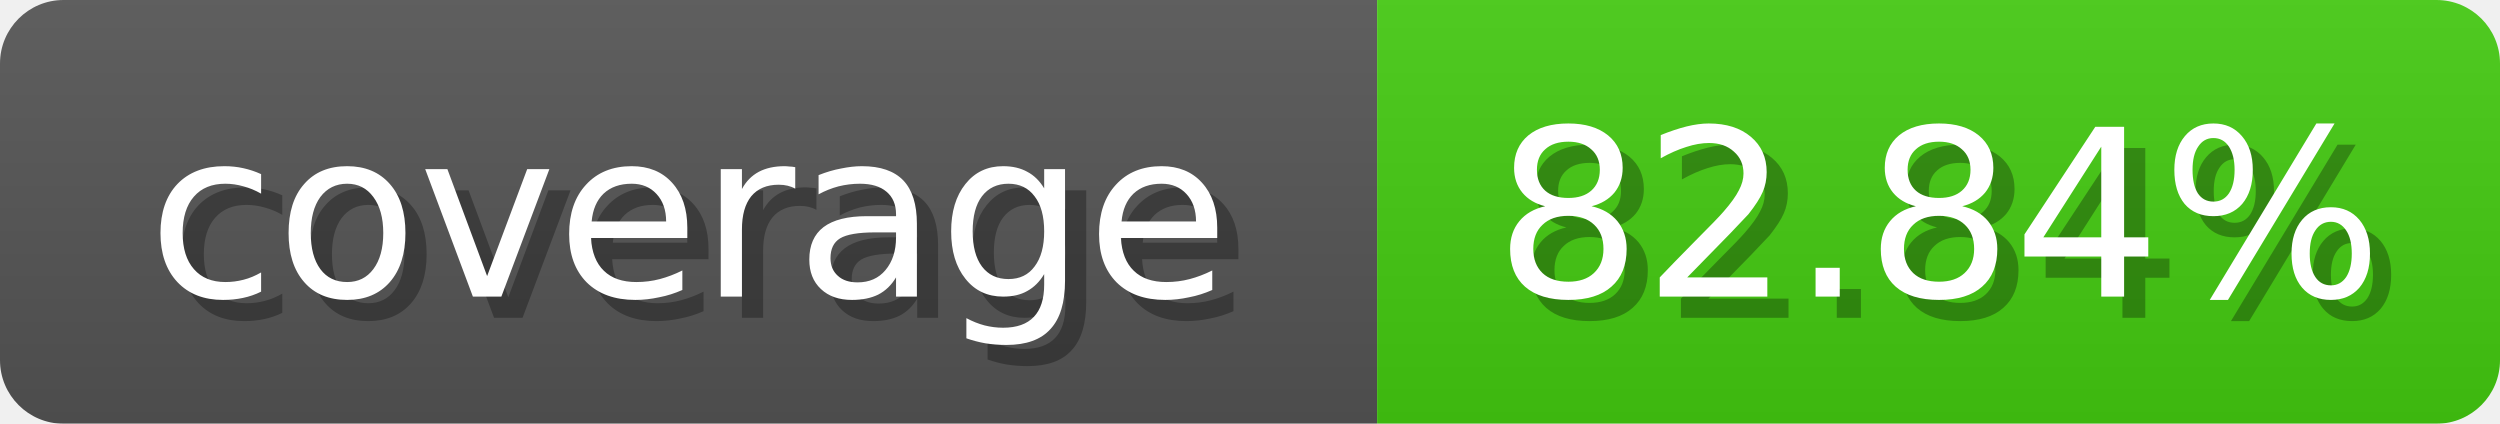
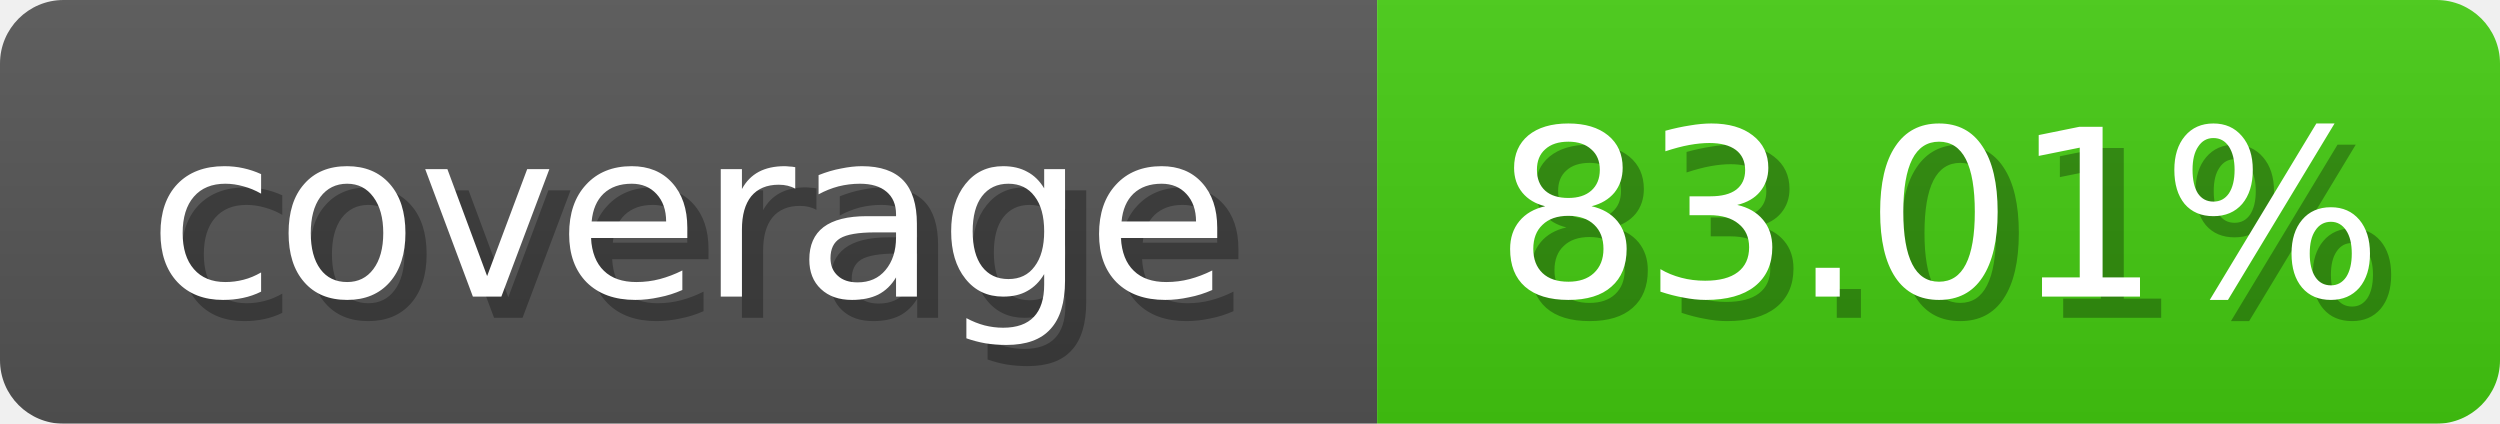
<svg xmlns="http://www.w3.org/2000/svg" width="118" height="20">
  <linearGradient id="b" x2="0" y2="100%">
    <stop offset="0" stop-color="#bbb" stop-opacity=".1" />
    <stop offset="1" stop-opacity=".1" />
  </linearGradient>
  <mask id="anybadge_1">
    <rect width="118" height="20" rx="3" fill="#fff" />
  </mask>
  <g mask="url(#anybadge_1)">
    <path fill="#555" d="M0 0h65v20H0z" />
    <path fill="#4c1" d="M65 0h53v20H65z" />
    <path fill="url(#b)" d="M0 0h118v20H0z" />
  </g>
  <g fill="#fff" text-anchor="middle" font-family="DejaVu Sans,Verdana,Geneva,sans-serif" font-size="11">
    <text x="33.5" y="15" fill="#010101" fill-opacity=".3">coverage</text>
    <text x="32.5" y="14">coverage</text>
  </g>
  <g fill="#fff" text-anchor="middle" font-family="DejaVu Sans,Verdana,Geneva,sans-serif" font-size="11">
-     <text x="92.5" y="15" fill="#010101" fill-opacity=".3">82.84%</text>
-     <text x="91.5" y="14">82.84%</text>
+     <text x="92.5" y="15" fill="#010101" fill-opacity=".3">83.01%</text>
+     <text x="91.5" y="14">83.01%</text>
  </g>
</svg>
